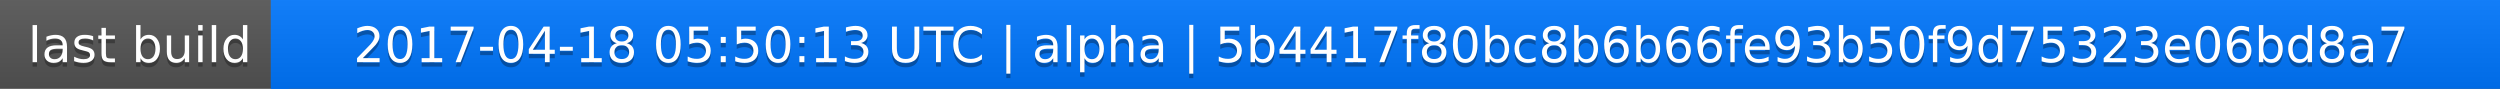
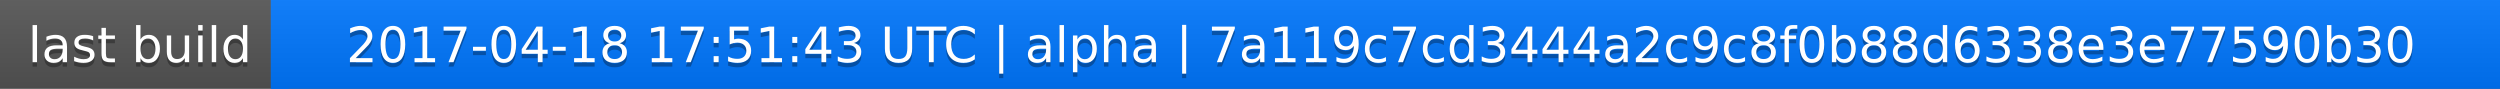
<svg xmlns="http://www.w3.org/2000/svg" width="563" height="20">
  <linearGradient id="a" x2="0" y2="100%">
    <stop offset="0" stop-color="#bbb" stop-opacity=".1" />
    <stop offset="1" stop-opacity=".1" />
  </linearGradient>
  <rect rx="0" width="563" height="20" fill="#555" />
  <rect rx="0" x="61" width="502" height="20" fill="#07f" />
  <path fill="#07f" d="M61 0h4v20h-4z" />
  <rect rx="0" width="563" height="20" fill="url(#a)" />
  <g fill="#fff" text-anchor="middle" font-family="DejaVu Sans,Verdana,Geneva,sans-serif" font-size="11">
    <text x="31.5" y="15" fill="#010101" fill-opacity=".3">last build</text>
    <text x="31.5" y="14">last build</text>
-     <text x="311" y="15" fill="#010101" fill-opacity=".3">2017-04-18 05:50:13 UTC | alpha | 5b4417f80bc8b6b66fe93b50f9d75323e06bd8a7</text>
-     <text x="311" y="14">2017-04-18 05:50:13 UTC | alpha | 5b4417f80bc8b6b66fe93b50f9d75323e06bd8a7</text>
+     <text x="311" y="15" fill="#010101" fill-opacity=".3">2017-04-18 17:51:43 UTC | alpha | 7a119c7cd3444a2c9c8f0b88d6338e3e77590b30</text>
+     <text x="311" y="14">2017-04-18 17:51:43 UTC | alpha | 7a119c7cd3444a2c9c8f0b88d6338e3e77590b30</text>
  </g>
</svg>
